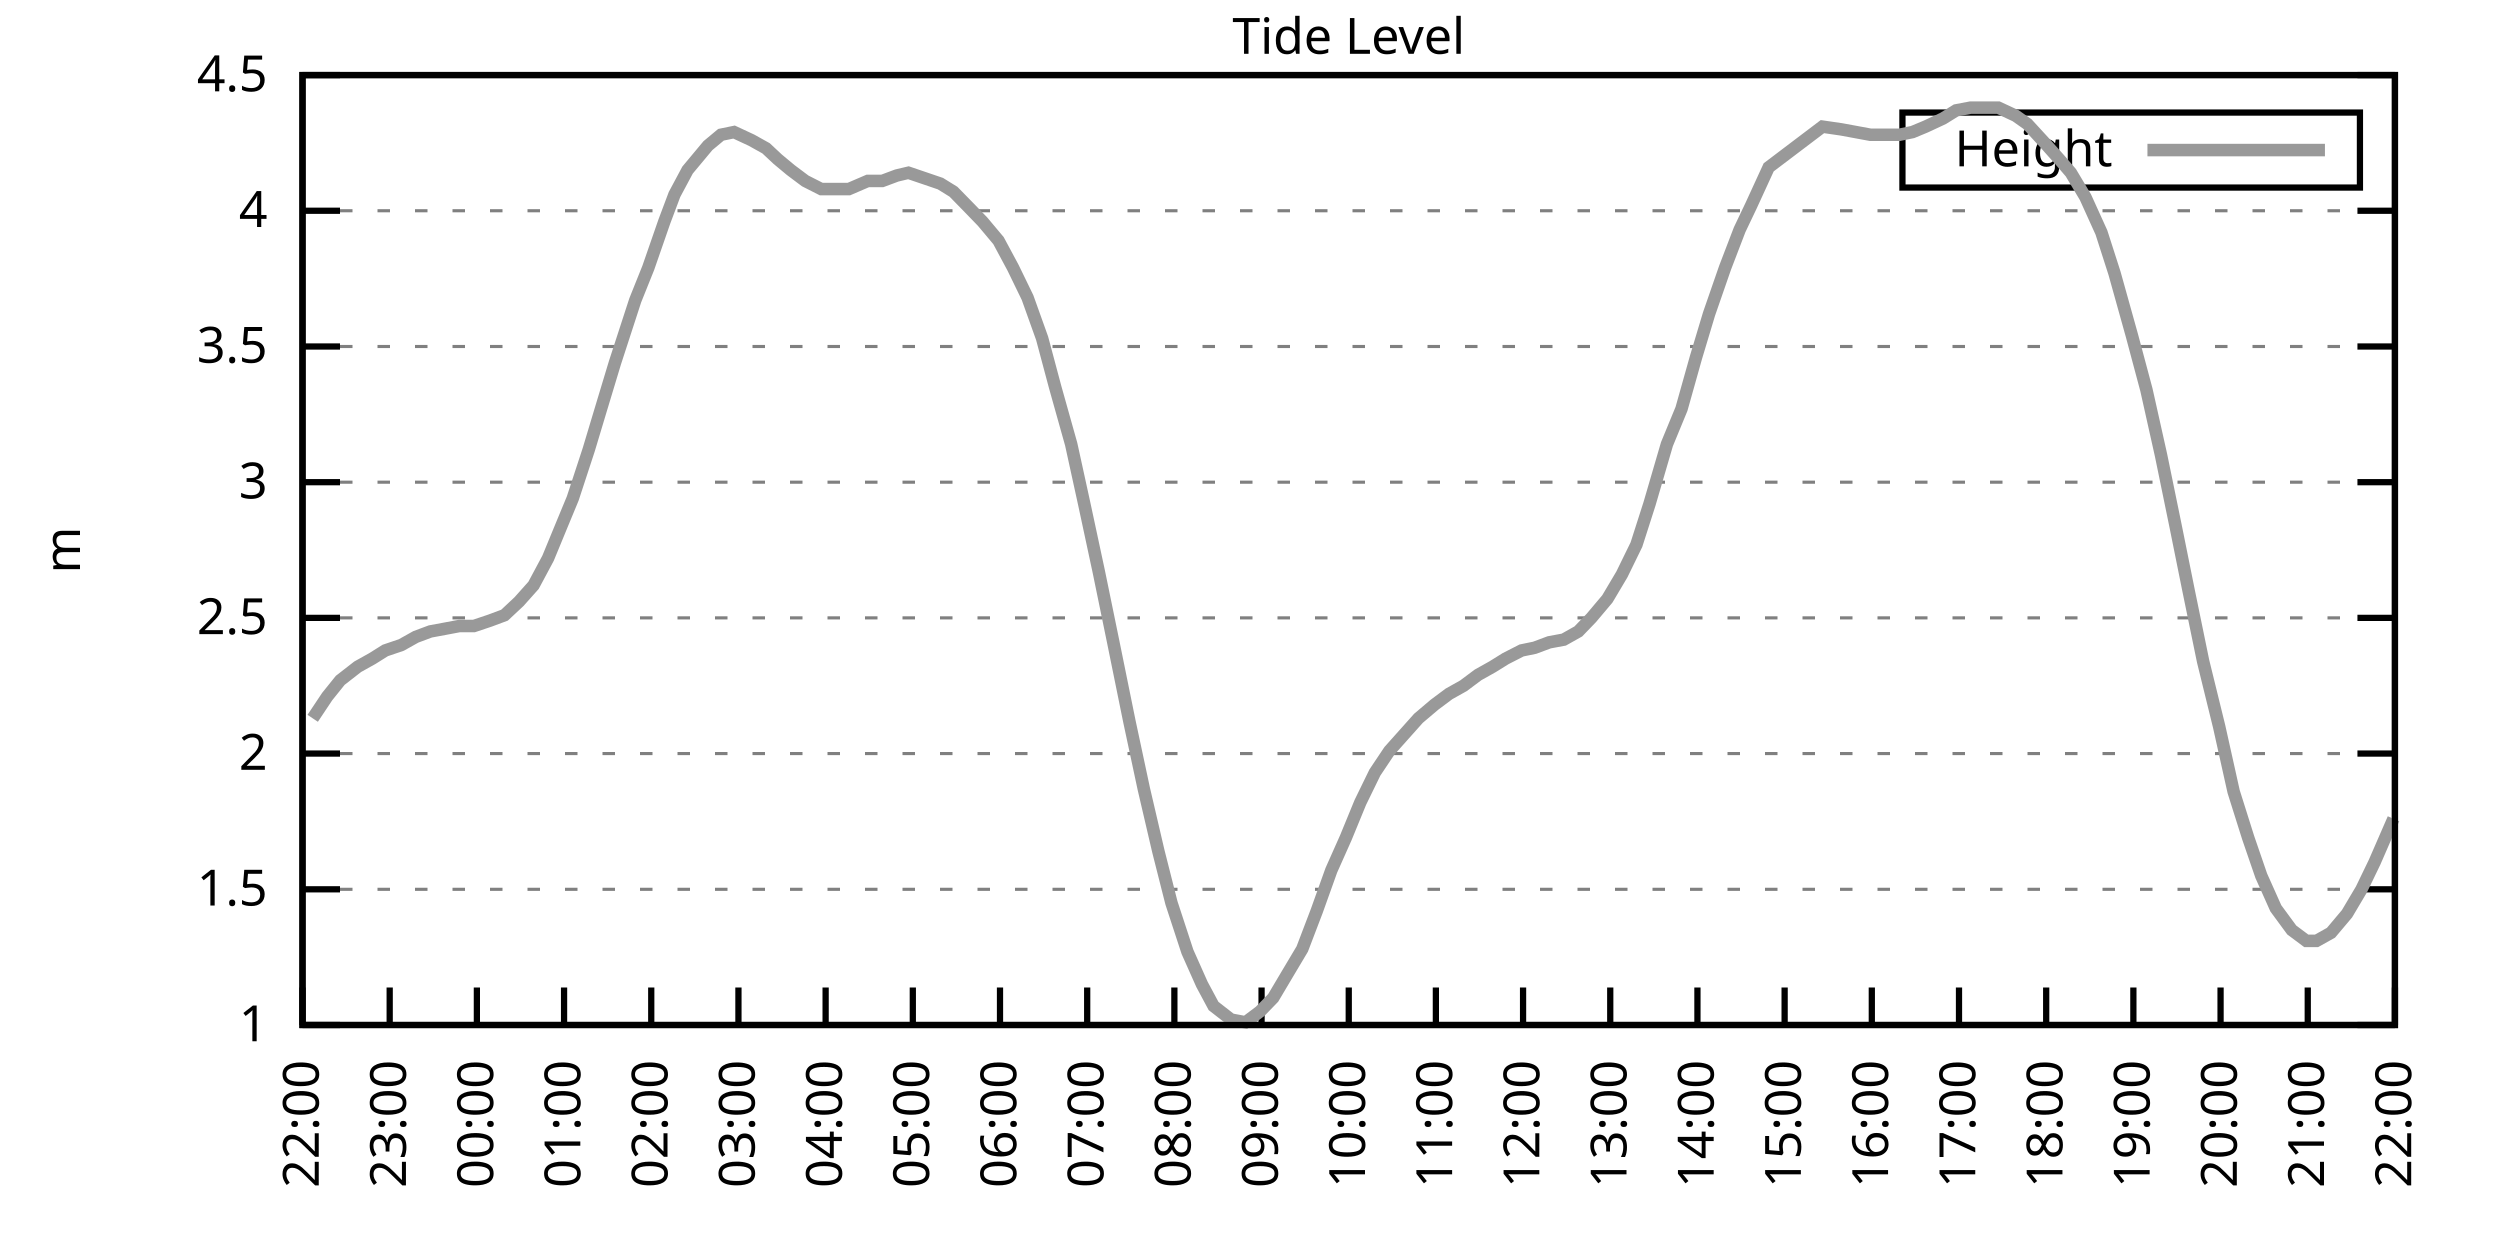
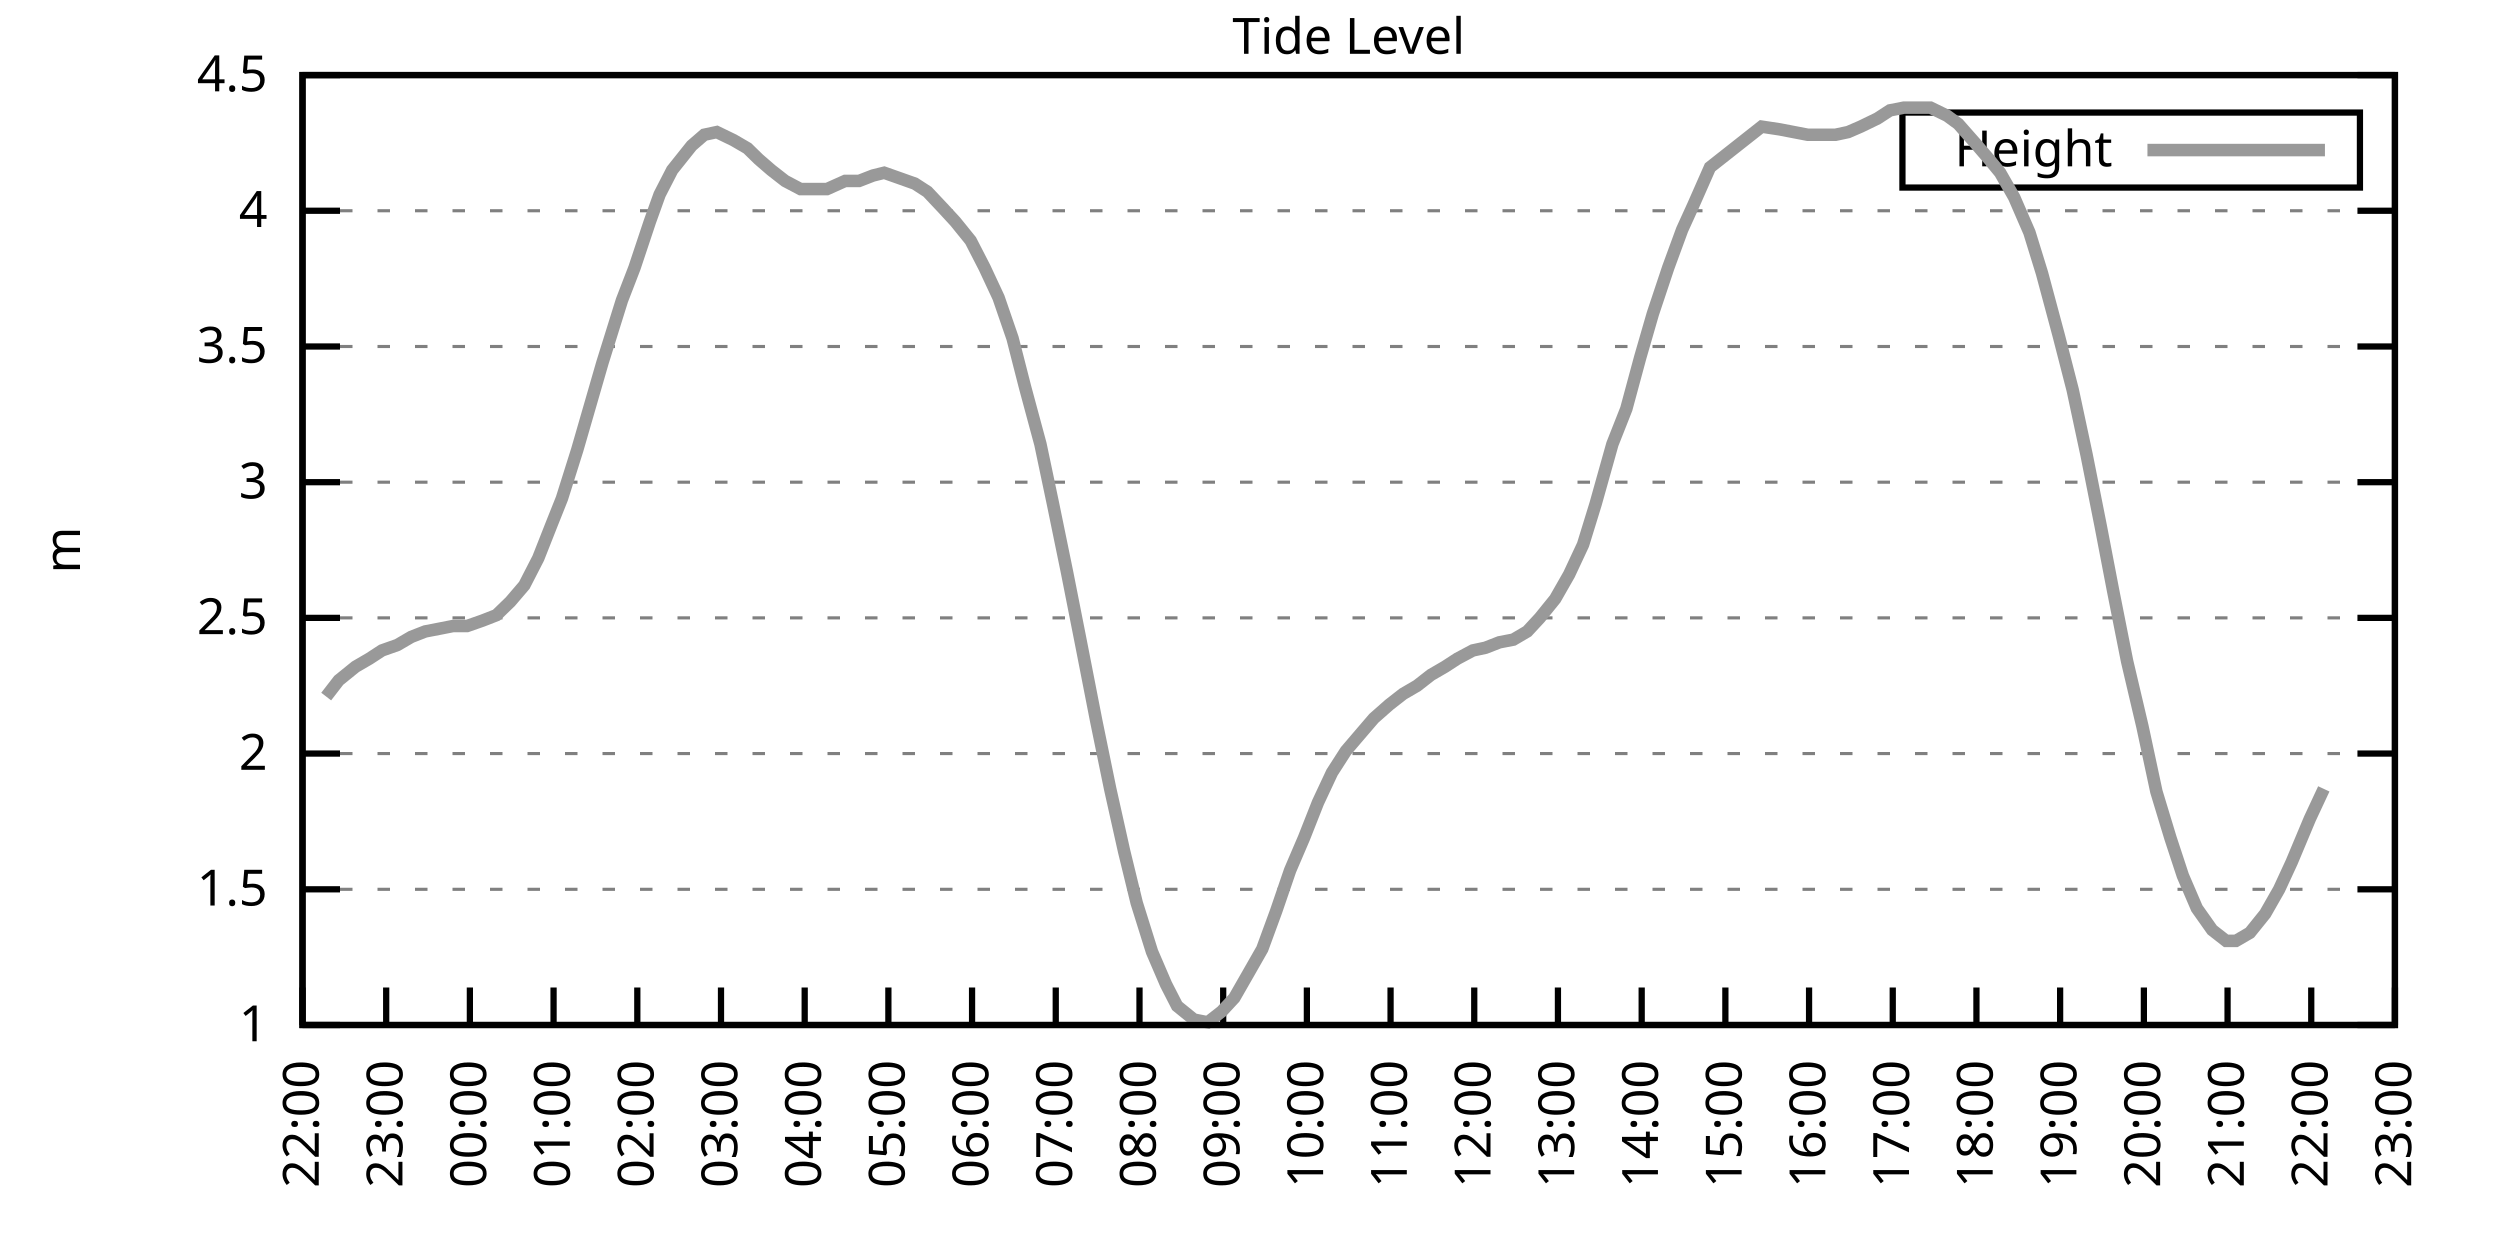
<svg xmlns="http://www.w3.org/2000/svg" xmlns:xlink="http://www.w3.org/1999/xlink" width="400" height="200" viewBox="0 0 400 200">
  <g id="gnuplot_canvas">
    <rect x="0" y="0" width="400" height="200" fill="none" />
    <defs>
      <circle id="gpDot" r="0.5" stroke-width="0.5" stroke="currentColor" />
      <path id="gpPt0" stroke-width="0.333" stroke="currentColor" d="M-1,0 h2 M0,-1 v2" />
      <path id="gpPt1" stroke-width="0.333" stroke="currentColor" d="M-1,-1 L1,1 M1,-1 L-1,1" />
      <path id="gpPt2" stroke-width="0.333" stroke="currentColor" d="M-1,0 L1,0 M0,-1 L0,1 M-1,-1 L1,1 M-1,1 L1,-1" />
      <rect id="gpPt3" stroke-width="0.333" stroke="currentColor" x="-1" y="-1" width="2" height="2" />
      <rect id="gpPt4" stroke-width="0.333" stroke="currentColor" fill="currentColor" x="-1" y="-1" width="2" height="2" />
      <circle id="gpPt5" stroke-width="0.333" stroke="currentColor" cx="0" cy="0" r="1" />
      <use xlink:href="#gpPt5" id="gpPt6" fill="currentColor" stroke="none" />
      <path id="gpPt7" stroke-width="0.333" stroke="currentColor" d="M0,-1.33 L-1.33,0.67 L1.33,0.67 z" />
      <use xlink:href="#gpPt7" id="gpPt8" fill="currentColor" stroke="none" />
      <use xlink:href="#gpPt7" id="gpPt9" stroke="currentColor" transform="rotate(180)" />
      <use xlink:href="#gpPt9" id="gpPt10" fill="currentColor" stroke="none" />
      <use xlink:href="#gpPt3" id="gpPt11" stroke="currentColor" transform="rotate(45)" />
      <use xlink:href="#gpPt11" id="gpPt12" fill="currentColor" stroke="none" />
      <path id="gpPt13" stroke-width="0.333" stroke="currentColor" d="M0,1.330 L1.265,0.411 L0.782,-1.067 L-0.782,-1.076 L-1.265,0.411 z" />
      <use xlink:href="#gpPt13" id="gpPt14" fill="currentColor" stroke="none" />
      <filter id="textbox" filterUnits="objectBoundingBox" x="0" y="0" height="1" width="1">
        <feFlood flood-color="white" flood-opacity="1" result="bgnd" />
        <feComposite in="SourceGraphic" in2="bgnd" operator="atop" />
      </filter>
      <filter id="greybox" filterUnits="objectBoundingBox" x="0" y="0" height="1" width="1">
        <feFlood flood-color="lightgrey" flood-opacity="1" result="grey" />
        <feComposite in="SourceGraphic" in2="grey" operator="atop" />
      </filter>
    </defs>
    <g fill="none" color="white" stroke="currentColor" stroke-width="1.00" stroke-linecap="butt" stroke-linejoin="miter">
</g>
    <g fill="none" color="black" stroke="currentColor" stroke-width="1.00" stroke-linecap="butt" stroke-linejoin="miter">
      <g stroke="none" shape-rendering="crispEdges">
        <polygon fill="rgb(255, 255, 255)" points="48.40,164.00 383.18,164.00 383.18,12.02 48.40,12.02 " />
      </g>
    </g>
    <g fill="none" color="black" stroke="currentColor" stroke-width="1.00" stroke-linecap="butt" stroke-linejoin="miter">
</g>
    <g fill="none" color="black" stroke="black" stroke-width="0.50" stroke-linecap="butt" stroke-linejoin="miter">
</g>
    <g fill="none" color="gray" stroke="currentColor" stroke-width="0.50" stroke-linecap="butt" stroke-linejoin="miter">
      <path stroke="gray" stroke-dasharray="2,4" class="gridline" d="M48.40,164.00 L383.19,164.00  " />
    </g>
    <g fill="none" color="gray" stroke="gray" stroke-width="1.00" stroke-linecap="butt" stroke-linejoin="miter">
</g>
    <g fill="none" color="black" stroke="currentColor" stroke-width="1.00" stroke-linecap="butt" stroke-linejoin="miter">
      <path stroke="black" d="M48.40,164.00 L54.40,164.00 M383.19,164.00 L377.19,164.00  " />
      <g transform="translate(42.80,166.60)" stroke="none" fill="black" font-family="Sans" font-size="8.00" text-anchor="end">
        <text>
          <tspan font-family="Sans"> 1</tspan>
        </text>
      </g>
    </g>
    <g fill="none" color="black" stroke="currentColor" stroke-width="1.00" stroke-linecap="butt" stroke-linejoin="miter">
</g>
    <g fill="none" color="black" stroke="black" stroke-width="0.50" stroke-linecap="butt" stroke-linejoin="miter">
</g>
    <g fill="none" color="gray" stroke="currentColor" stroke-width="0.50" stroke-linecap="butt" stroke-linejoin="miter">
      <path stroke="gray" stroke-dasharray="2,4" class="gridline" d="M48.40,142.29 L383.19,142.29  " />
    </g>
    <g fill="none" color="gray" stroke="gray" stroke-width="1.00" stroke-linecap="butt" stroke-linejoin="miter">
</g>
    <g fill="none" color="black" stroke="currentColor" stroke-width="1.00" stroke-linecap="butt" stroke-linejoin="miter">
      <path stroke="black" d="M48.40,142.29 L54.40,142.29 M383.19,142.29 L377.19,142.29  " />
      <g transform="translate(42.80,144.89)" stroke="none" fill="black" font-family="Sans" font-size="8.00" text-anchor="end">
        <text>
          <tspan font-family="Sans"> 1.5</tspan>
        </text>
      </g>
    </g>
    <g fill="none" color="black" stroke="currentColor" stroke-width="1.00" stroke-linecap="butt" stroke-linejoin="miter">
</g>
    <g fill="none" color="black" stroke="black" stroke-width="0.50" stroke-linecap="butt" stroke-linejoin="miter">
</g>
    <g fill="none" color="gray" stroke="currentColor" stroke-width="0.50" stroke-linecap="butt" stroke-linejoin="miter">
      <path stroke="gray" stroke-dasharray="2,4" class="gridline" d="M48.40,120.57 L383.19,120.57  " />
    </g>
    <g fill="none" color="gray" stroke="gray" stroke-width="1.00" stroke-linecap="butt" stroke-linejoin="miter">
</g>
    <g fill="none" color="black" stroke="currentColor" stroke-width="1.00" stroke-linecap="butt" stroke-linejoin="miter">
      <path stroke="black" d="M48.40,120.57 L54.40,120.57 M383.19,120.57 L377.19,120.57  " />
      <g transform="translate(42.80,123.17)" stroke="none" fill="black" font-family="Sans" font-size="8.00" text-anchor="end">
        <text>
          <tspan font-family="Sans"> 2</tspan>
        </text>
      </g>
    </g>
    <g fill="none" color="black" stroke="currentColor" stroke-width="1.00" stroke-linecap="butt" stroke-linejoin="miter">
</g>
    <g fill="none" color="black" stroke="black" stroke-width="0.50" stroke-linecap="butt" stroke-linejoin="miter">
</g>
    <g fill="none" color="gray" stroke="currentColor" stroke-width="0.50" stroke-linecap="butt" stroke-linejoin="miter">
      <path stroke="gray" stroke-dasharray="2,4" class="gridline" d="M48.40,98.86 L383.19,98.86  " />
    </g>
    <g fill="none" color="gray" stroke="gray" stroke-width="1.00" stroke-linecap="butt" stroke-linejoin="miter">
</g>
    <g fill="none" color="black" stroke="currentColor" stroke-width="1.00" stroke-linecap="butt" stroke-linejoin="miter">
      <path stroke="black" d="M48.40,98.86 L54.40,98.86 M383.19,98.86 L377.19,98.86  " />
      <g transform="translate(42.80,101.46)" stroke="none" fill="black" font-family="Sans" font-size="8.00" text-anchor="end">
        <text>
          <tspan font-family="Sans"> 2.5</tspan>
        </text>
      </g>
    </g>
    <g fill="none" color="black" stroke="currentColor" stroke-width="1.00" stroke-linecap="butt" stroke-linejoin="miter">
</g>
    <g fill="none" color="black" stroke="black" stroke-width="0.50" stroke-linecap="butt" stroke-linejoin="miter">
</g>
    <g fill="none" color="gray" stroke="currentColor" stroke-width="0.50" stroke-linecap="butt" stroke-linejoin="miter">
      <path stroke="gray" stroke-dasharray="2,4" class="gridline" d="M48.40,77.15 L383.19,77.15  " />
    </g>
    <g fill="none" color="gray" stroke="gray" stroke-width="1.00" stroke-linecap="butt" stroke-linejoin="miter">
</g>
    <g fill="none" color="black" stroke="currentColor" stroke-width="1.00" stroke-linecap="butt" stroke-linejoin="miter">
      <path stroke="black" d="M48.40,77.15 L54.40,77.15 M383.19,77.15 L377.19,77.15  " />
      <g transform="translate(42.80,79.75)" stroke="none" fill="black" font-family="Sans" font-size="8.00" text-anchor="end">
        <text>
          <tspan font-family="Sans"> 3</tspan>
        </text>
      </g>
    </g>
    <g fill="none" color="black" stroke="currentColor" stroke-width="1.00" stroke-linecap="butt" stroke-linejoin="miter">
</g>
    <g fill="none" color="black" stroke="black" stroke-width="0.50" stroke-linecap="butt" stroke-linejoin="miter">
</g>
    <g fill="none" color="gray" stroke="currentColor" stroke-width="0.50" stroke-linecap="butt" stroke-linejoin="miter">
      <path stroke="gray" stroke-dasharray="2,4" class="gridline" d="M48.40,55.44 L383.19,55.44  " />
    </g>
    <g fill="none" color="gray" stroke="gray" stroke-width="1.00" stroke-linecap="butt" stroke-linejoin="miter">
</g>
    <g fill="none" color="black" stroke="currentColor" stroke-width="1.00" stroke-linecap="butt" stroke-linejoin="miter">
      <path stroke="black" d="M48.40,55.44 L54.40,55.44 M383.19,55.44 L377.19,55.44  " />
      <g transform="translate(42.80,58.04)" stroke="none" fill="black" font-family="Sans" font-size="8.00" text-anchor="end">
        <text>
          <tspan font-family="Sans"> 3.5</tspan>
        </text>
      </g>
    </g>
    <g fill="none" color="black" stroke="currentColor" stroke-width="1.00" stroke-linecap="butt" stroke-linejoin="miter">
</g>
    <g fill="none" color="black" stroke="black" stroke-width="0.50" stroke-linecap="butt" stroke-linejoin="miter">
</g>
    <g fill="none" color="gray" stroke="currentColor" stroke-width="0.50" stroke-linecap="butt" stroke-linejoin="miter">
      <path stroke="gray" stroke-dasharray="2,4" class="gridline" d="M48.40,33.72 L383.19,33.72  " />
    </g>
    <g fill="none" color="gray" stroke="gray" stroke-width="1.00" stroke-linecap="butt" stroke-linejoin="miter">
</g>
    <g fill="none" color="black" stroke="currentColor" stroke-width="1.00" stroke-linecap="butt" stroke-linejoin="miter">
      <path stroke="black" d="M48.40,33.72 L54.40,33.72 M383.19,33.72 L377.19,33.72  " />
      <g transform="translate(42.80,36.32)" stroke="none" fill="black" font-family="Sans" font-size="8.00" text-anchor="end">
        <text>
          <tspan font-family="Sans"> 4</tspan>
        </text>
      </g>
    </g>
    <g fill="none" color="black" stroke="currentColor" stroke-width="1.00" stroke-linecap="butt" stroke-linejoin="miter">
</g>
    <g fill="none" color="black" stroke="black" stroke-width="0.50" stroke-linecap="butt" stroke-linejoin="miter">
</g>
    <g fill="none" color="gray" stroke="currentColor" stroke-width="0.50" stroke-linecap="butt" stroke-linejoin="miter">
      <path stroke="gray" stroke-dasharray="2,4" class="gridline" d="M48.40,12.01 L383.19,12.01  " />
    </g>
    <g fill="none" color="gray" stroke="gray" stroke-width="1.00" stroke-linecap="butt" stroke-linejoin="miter">
</g>
    <g fill="none" color="black" stroke="currentColor" stroke-width="1.00" stroke-linecap="butt" stroke-linejoin="miter">
      <path stroke="black" d="M48.40,12.01 L54.40,12.01 M383.19,12.01 L377.19,12.01  " />
      <g transform="translate(42.80,14.61)" stroke="none" fill="black" font-family="Sans" font-size="8.00" text-anchor="end">
        <text>
          <tspan font-family="Sans"> 4.5</tspan>
        </text>
      </g>
    </g>
    <g fill="none" color="black" stroke="currentColor" stroke-width="1.00" stroke-linecap="butt" stroke-linejoin="miter">
      <path stroke="black" d="M48.40,164.00 L48.40,158.00  " />
      <g transform="translate(51.00,169.60) rotate(270.00)" stroke="none" fill="black" font-family="Sans" font-size="8.00" text-anchor="end">
        <text>
          <tspan font-family="Sans">22:00</tspan>
        </text>
      </g>
    </g>
    <g fill="none" color="black" stroke="currentColor" stroke-width="1.00" stroke-linecap="butt" stroke-linejoin="miter">
-       <path stroke="black" d="M62.35,164.00 L62.35,158.00  " />
-       <g transform="translate(64.95,169.60) rotate(270.00)" stroke="none" fill="black" font-family="Sans" font-size="8.00" text-anchor="end">
+       <path stroke="black" d="M61.79,164.00 L61.79,158.00  " />
+       <g transform="translate(64.39,169.60) rotate(270.00)" stroke="none" fill="black" font-family="Sans" font-size="8.00" text-anchor="end">
        <text>
          <tspan font-family="Sans">23:00</tspan>
        </text>
      </g>
    </g>
    <g fill="none" color="black" stroke="currentColor" stroke-width="1.00" stroke-linecap="butt" stroke-linejoin="miter">
-       <path stroke="black" d="M76.30,164.00 L76.30,158.00  " />
-       <g transform="translate(78.90,169.60) rotate(270.00)" stroke="none" fill="black" font-family="Sans" font-size="8.00" text-anchor="end">
+       <path stroke="black" d="M75.18,164.00 L75.18,158.00  " />
+       <g transform="translate(77.78,169.60) rotate(270.00)" stroke="none" fill="black" font-family="Sans" font-size="8.00" text-anchor="end">
        <text>
          <tspan font-family="Sans">00:00</tspan>
        </text>
      </g>
    </g>
    <g fill="none" color="black" stroke="currentColor" stroke-width="1.00" stroke-linecap="butt" stroke-linejoin="miter">
-       <path stroke="black" d="M90.25,164.00 L90.25,158.00  " />
-       <g transform="translate(92.85,169.60) rotate(270.00)" stroke="none" fill="black" font-family="Sans" font-size="8.00" text-anchor="end">
+       <path stroke="black" d="M88.57,164.00 L88.57,158.00  " />
+       <g transform="translate(91.17,169.60) rotate(270.00)" stroke="none" fill="black" font-family="Sans" font-size="8.00" text-anchor="end">
        <text>
          <tspan font-family="Sans">01:00</tspan>
        </text>
      </g>
    </g>
    <g fill="none" color="black" stroke="currentColor" stroke-width="1.00" stroke-linecap="butt" stroke-linejoin="miter">
-       <path stroke="black" d="M104.20,164.00 L104.20,158.00  " />
-       <g transform="translate(106.80,169.60) rotate(270.00)" stroke="none" fill="black" font-family="Sans" font-size="8.00" text-anchor="end">
+       <path stroke="black" d="M101.97,164.00 L101.97,158.00  " />
+       <g transform="translate(104.57,169.60) rotate(270.00)" stroke="none" fill="black" font-family="Sans" font-size="8.00" text-anchor="end">
        <text>
          <tspan font-family="Sans">02:00</tspan>
        </text>
      </g>
    </g>
    <g fill="none" color="black" stroke="currentColor" stroke-width="1.00" stroke-linecap="butt" stroke-linejoin="miter">
-       <path stroke="black" d="M118.15,164.00 L118.15,158.00  " />
-       <g transform="translate(120.75,169.60) rotate(270.00)" stroke="none" fill="black" font-family="Sans" font-size="8.00" text-anchor="end">
+       <path stroke="black" d="M115.36,164.00 L115.36,158.00  " />
+       <g transform="translate(117.96,169.60) rotate(270.00)" stroke="none" fill="black" font-family="Sans" font-size="8.00" text-anchor="end">
        <text>
          <tspan font-family="Sans">03:00</tspan>
        </text>
      </g>
    </g>
    <g fill="none" color="black" stroke="currentColor" stroke-width="1.00" stroke-linecap="butt" stroke-linejoin="miter">
-       <path stroke="black" d="M132.10,164.00 L132.10,158.00  " />
-       <g transform="translate(134.70,169.60) rotate(270.00)" stroke="none" fill="black" font-family="Sans" font-size="8.00" text-anchor="end">
+       <path stroke="black" d="M128.75,164.00 L128.75,158.00  " />
+       <g transform="translate(131.35,169.60) rotate(270.00)" stroke="none" fill="black" font-family="Sans" font-size="8.00" text-anchor="end">
        <text>
          <tspan font-family="Sans">04:00</tspan>
        </text>
      </g>
    </g>
    <g fill="none" color="black" stroke="currentColor" stroke-width="1.00" stroke-linecap="butt" stroke-linejoin="miter">
-       <path stroke="black" d="M146.05,164.00 L146.05,158.00  " />
-       <g transform="translate(148.65,169.60) rotate(270.00)" stroke="none" fill="black" font-family="Sans" font-size="8.00" text-anchor="end">
+       <path stroke="black" d="M142.14,164.00 L142.14,158.00  " />
+       <g transform="translate(144.74,169.60) rotate(270.00)" stroke="none" fill="black" font-family="Sans" font-size="8.00" text-anchor="end">
        <text>
          <tspan font-family="Sans">05:00</tspan>
        </text>
      </g>
    </g>
    <g fill="none" color="black" stroke="currentColor" stroke-width="1.00" stroke-linecap="butt" stroke-linejoin="miter">
-       <path stroke="black" d="M160.00,164.00 L160.00,158.00  " />
-       <g transform="translate(162.60,169.60) rotate(270.00)" stroke="none" fill="black" font-family="Sans" font-size="8.00" text-anchor="end">
+       <path stroke="black" d="M155.53,164.00 L155.53,158.00  " />
+       <g transform="translate(158.13,169.60) rotate(270.00)" stroke="none" fill="black" font-family="Sans" font-size="8.00" text-anchor="end">
        <text>
          <tspan font-family="Sans">06:00</tspan>
        </text>
      </g>
    </g>
    <g fill="none" color="black" stroke="currentColor" stroke-width="1.00" stroke-linecap="butt" stroke-linejoin="miter">
-       <path stroke="black" d="M173.95,164.00 L173.95,158.00  " />
-       <g transform="translate(176.55,169.60) rotate(270.00)" stroke="none" fill="black" font-family="Sans" font-size="8.00" text-anchor="end">
+       <path stroke="black" d="M168.92,164.00 L168.92,158.00  " />
+       <g transform="translate(171.52,169.60) rotate(270.00)" stroke="none" fill="black" font-family="Sans" font-size="8.00" text-anchor="end">
        <text>
          <tspan font-family="Sans">07:00</tspan>
        </text>
      </g>
    </g>
    <g fill="none" color="black" stroke="currentColor" stroke-width="1.00" stroke-linecap="butt" stroke-linejoin="miter">
-       <path stroke="black" d="M187.90,164.00 L187.90,158.00  " />
-       <g transform="translate(190.50,169.60) rotate(270.00)" stroke="none" fill="black" font-family="Sans" font-size="8.00" text-anchor="end">
+       <path stroke="black" d="M182.32,164.00 L182.32,158.00  " />
+       <g transform="translate(184.92,169.60) rotate(270.00)" stroke="none" fill="black" font-family="Sans" font-size="8.00" text-anchor="end">
        <text>
          <tspan font-family="Sans">08:00</tspan>
        </text>
      </g>
    </g>
    <g fill="none" color="black" stroke="currentColor" stroke-width="1.00" stroke-linecap="butt" stroke-linejoin="miter">
-       <path stroke="black" d="M201.85,164.00 L201.85,158.00  " />
-       <g transform="translate(204.45,169.60) rotate(270.00)" stroke="none" fill="black" font-family="Sans" font-size="8.00" text-anchor="end">
+       <path stroke="black" d="M195.71,164.00 L195.71,158.00  " />
+       <g transform="translate(198.31,169.60) rotate(270.00)" stroke="none" fill="black" font-family="Sans" font-size="8.00" text-anchor="end">
        <text>
          <tspan font-family="Sans">09:00</tspan>
        </text>
      </g>
    </g>
    <g fill="none" color="black" stroke="currentColor" stroke-width="1.00" stroke-linecap="butt" stroke-linejoin="miter">
-       <path stroke="black" d="M215.80,164.00 L215.80,158.00  " />
-       <g transform="translate(218.40,169.60) rotate(270.00)" stroke="none" fill="black" font-family="Sans" font-size="8.00" text-anchor="end">
+       <path stroke="black" d="M209.10,164.00 L209.10,158.00  " />
+       <g transform="translate(211.70,169.60) rotate(270.00)" stroke="none" fill="black" font-family="Sans" font-size="8.00" text-anchor="end">
        <text>
          <tspan font-family="Sans">10:00</tspan>
        </text>
      </g>
    </g>
    <g fill="none" color="black" stroke="currentColor" stroke-width="1.00" stroke-linecap="butt" stroke-linejoin="miter">
-       <path stroke="black" d="M229.74,164.00 L229.74,158.00  " />
-       <g transform="translate(232.34,169.60) rotate(270.00)" stroke="none" fill="black" font-family="Sans" font-size="8.00" text-anchor="end">
+       <path stroke="black" d="M222.49,164.00 L222.49,158.00  " />
+       <g transform="translate(225.09,169.60) rotate(270.00)" stroke="none" fill="black" font-family="Sans" font-size="8.00" text-anchor="end">
        <text>
          <tspan font-family="Sans">11:00</tspan>
        </text>
      </g>
    </g>
    <g fill="none" color="black" stroke="currentColor" stroke-width="1.00" stroke-linecap="butt" stroke-linejoin="miter">
-       <path stroke="black" d="M243.69,164.00 L243.69,158.00  " />
-       <g transform="translate(246.29,169.60) rotate(270.00)" stroke="none" fill="black" font-family="Sans" font-size="8.00" text-anchor="end">
+       <path stroke="black" d="M235.88,164.00 L235.88,158.00  " />
+       <g transform="translate(238.48,169.60) rotate(270.00)" stroke="none" fill="black" font-family="Sans" font-size="8.00" text-anchor="end">
        <text>
          <tspan font-family="Sans">12:00</tspan>
        </text>
      </g>
    </g>
    <g fill="none" color="black" stroke="currentColor" stroke-width="1.00" stroke-linecap="butt" stroke-linejoin="miter">
-       <path stroke="black" d="M257.64,164.00 L257.64,158.00  " />
-       <g transform="translate(260.24,169.60) rotate(270.00)" stroke="none" fill="black" font-family="Sans" font-size="8.00" text-anchor="end">
+       <path stroke="black" d="M249.27,164.00 L249.27,158.00  " />
+       <g transform="translate(251.87,169.60) rotate(270.00)" stroke="none" fill="black" font-family="Sans" font-size="8.00" text-anchor="end">
        <text>
          <tspan font-family="Sans">13:00</tspan>
        </text>
      </g>
    </g>
    <g fill="none" color="black" stroke="currentColor" stroke-width="1.00" stroke-linecap="butt" stroke-linejoin="miter">
-       <path stroke="black" d="M271.59,164.00 L271.59,158.00  " />
-       <g transform="translate(274.19,169.60) rotate(270.00)" stroke="none" fill="black" font-family="Sans" font-size="8.00" text-anchor="end">
+       <path stroke="black" d="M262.67,164.00 L262.67,158.00  " />
+       <g transform="translate(265.27,169.60) rotate(270.00)" stroke="none" fill="black" font-family="Sans" font-size="8.00" text-anchor="end">
        <text>
          <tspan font-family="Sans">14:00</tspan>
        </text>
      </g>
    </g>
    <g fill="none" color="black" stroke="currentColor" stroke-width="1.00" stroke-linecap="butt" stroke-linejoin="miter">
-       <path stroke="black" d="M285.54,164.00 L285.54,158.00  " />
-       <g transform="translate(288.14,169.60) rotate(270.00)" stroke="none" fill="black" font-family="Sans" font-size="8.00" text-anchor="end">
+       <path stroke="black" d="M276.06,164.00 L276.06,158.00  " />
+       <g transform="translate(278.66,169.60) rotate(270.00)" stroke="none" fill="black" font-family="Sans" font-size="8.00" text-anchor="end">
        <text>
          <tspan font-family="Sans">15:00</tspan>
        </text>
      </g>
    </g>
    <g fill="none" color="black" stroke="currentColor" stroke-width="1.00" stroke-linecap="butt" stroke-linejoin="miter">
-       <path stroke="black" d="M299.49,164.00 L299.49,158.00  " />
-       <g transform="translate(302.09,169.60) rotate(270.00)" stroke="none" fill="black" font-family="Sans" font-size="8.00" text-anchor="end">
+       <path stroke="black" d="M289.45,164.00 L289.45,158.00  " />
+       <g transform="translate(292.05,169.60) rotate(270.00)" stroke="none" fill="black" font-family="Sans" font-size="8.00" text-anchor="end">
        <text>
          <tspan font-family="Sans">16:00</tspan>
        </text>
      </g>
    </g>
    <g fill="none" color="black" stroke="currentColor" stroke-width="1.00" stroke-linecap="butt" stroke-linejoin="miter">
-       <path stroke="black" d="M313.44,164.00 L313.44,158.00  " />
-       <g transform="translate(316.04,169.60) rotate(270.00)" stroke="none" fill="black" font-family="Sans" font-size="8.00" text-anchor="end">
+       <path stroke="black" d="M302.84,164.00 L302.84,158.00  " />
+       <g transform="translate(305.44,169.60) rotate(270.00)" stroke="none" fill="black" font-family="Sans" font-size="8.00" text-anchor="end">
        <text>
          <tspan font-family="Sans">17:00</tspan>
        </text>
      </g>
    </g>
    <g fill="none" color="black" stroke="currentColor" stroke-width="1.00" stroke-linecap="butt" stroke-linejoin="miter">
-       <path stroke="black" d="M327.39,164.00 L327.39,158.00  " />
-       <g transform="translate(329.99,169.60) rotate(270.00)" stroke="none" fill="black" font-family="Sans" font-size="8.00" text-anchor="end">
+       <path stroke="black" d="M316.23,164.00 L316.23,158.00  " />
+       <g transform="translate(318.83,169.60) rotate(270.00)" stroke="none" fill="black" font-family="Sans" font-size="8.00" text-anchor="end">
        <text>
          <tspan font-family="Sans">18:00</tspan>
        </text>
      </g>
    </g>
    <g fill="none" color="black" stroke="currentColor" stroke-width="1.00" stroke-linecap="butt" stroke-linejoin="miter">
-       <path stroke="black" d="M341.34,164.00 L341.34,158.00  " />
-       <g transform="translate(343.94,169.60) rotate(270.00)" stroke="none" fill="black" font-family="Sans" font-size="8.00" text-anchor="end">
+       <path stroke="black" d="M329.62,164.00 L329.62,158.00  " />
+       <g transform="translate(332.22,169.60) rotate(270.00)" stroke="none" fill="black" font-family="Sans" font-size="8.00" text-anchor="end">
        <text>
          <tspan font-family="Sans">19:00</tspan>
        </text>
      </g>
    </g>
    <g fill="none" color="black" stroke="currentColor" stroke-width="1.00" stroke-linecap="butt" stroke-linejoin="miter">
-       <path stroke="black" d="M355.29,164.00 L355.29,158.00  " />
-       <g transform="translate(357.89,169.60) rotate(270.00)" stroke="none" fill="black" font-family="Sans" font-size="8.00" text-anchor="end">
+       <path stroke="black" d="M343.02,164.00 L343.02,158.00  " />
+       <g transform="translate(345.62,169.60) rotate(270.00)" stroke="none" fill="black" font-family="Sans" font-size="8.00" text-anchor="end">
        <text>
          <tspan font-family="Sans">20:00</tspan>
        </text>
      </g>
    </g>
    <g fill="none" color="black" stroke="currentColor" stroke-width="1.00" stroke-linecap="butt" stroke-linejoin="miter">
-       <path stroke="black" d="M369.24,164.00 L369.24,158.00  " />
-       <g transform="translate(371.84,169.60) rotate(270.00)" stroke="none" fill="black" font-family="Sans" font-size="8.00" text-anchor="end">
+       <path stroke="black" d="M356.41,164.00 L356.41,158.00  " />
+       <g transform="translate(359.01,169.60) rotate(270.00)" stroke="none" fill="black" font-family="Sans" font-size="8.00" text-anchor="end">
        <text>
          <tspan font-family="Sans">21:00</tspan>
+         </text>
+       </g>
+     </g>
+     <g fill="none" color="black" stroke="currentColor" stroke-width="1.00" stroke-linecap="butt" stroke-linejoin="miter">
+       <path stroke="black" d="M369.80,164.00 L369.80,158.00  " />
+       <g transform="translate(372.40,169.60) rotate(270.00)" stroke="none" fill="black" font-family="Sans" font-size="8.00" text-anchor="end">
+         <text>
+           <tspan font-family="Sans">22:00</tspan>
        </text>
      </g>
    </g>
    <g fill="none" color="black" stroke="currentColor" stroke-width="1.00" stroke-linecap="butt" stroke-linejoin="miter">
      <path stroke="black" d="M383.19,164.00 L383.19,158.00  " />
      <g transform="translate(385.79,169.60) rotate(270.00)" stroke="none" fill="black" font-family="Sans" font-size="8.00" text-anchor="end">
        <text>
-           <tspan font-family="Sans">22:00</tspan>
+           <tspan font-family="Sans">23:00</tspan>
        </text>
      </g>
    </g>
    <g fill="none" color="black" stroke="currentColor" stroke-width="1.00" stroke-linecap="butt" stroke-linejoin="miter">
</g>
    <g fill="none" color="black" stroke="currentColor" stroke-width="1.00" stroke-linecap="butt" stroke-linejoin="miter">
      <path stroke="black" d="M48.40,12.01 L48.40,164.00 L383.19,164.00 L383.19,12.01 L48.40,12.01 Z  " />
    </g>
    <g fill="none" color="black" stroke="currentColor" stroke-width="1.00" stroke-linecap="butt" stroke-linejoin="miter">
</g>
    <g fill="none" color="black" stroke="currentColor" stroke-width="1.00" stroke-linecap="butt" stroke-linejoin="miter">
      <path stroke="black" d="M304.39,30.01 L304.39,18.01 L377.59,18.01 L377.59,30.01 L304.39,30.01 Z  " />
    </g>
    <g id="Tide_level_plot_1">
      <g fill="none" color="white" stroke="black" stroke-width="2.00" stroke-linecap="butt" stroke-linejoin="miter">
</g>
      <g fill="none" color="black" stroke="currentColor" stroke-width="2.00" stroke-linecap="butt" stroke-linejoin="miter">
        <g transform="translate(337.99,26.61)" stroke="none" fill="black" font-family="Sans" font-size="8.00" text-anchor="end">
          <text>
            <tspan font-family="Sans">Height</tspan>
          </text>
        </g>
      </g>
      <g fill="none" color="black" stroke="currentColor" stroke-width="2.00" stroke-linecap="butt" stroke-linejoin="miter">
-         <path stroke="rgb(153, 153, 153)" d="M343.59,24.01 L371.99,24.01 M50.03,114.93 L52.35,111.45 L54.44,108.85 L57.23,106.68 L59.56,105.38 L61.65,104.07   L64.21,103.20 L66.53,101.90 L68.86,101.03 L71.18,100.60 L73.51,100.16 L75.83,100.16 L78.39,99.30 L80.72,98.43   L83.04,96.26 L85.37,93.65 L87.69,89.31 L90.02,83.66 L91.64,79.75 L94.20,71.94 L96.29,64.99 L98.39,58.04   L101.64,48.05 L103.73,42.84 L106.29,35.46 L107.92,31.12 L110.01,27.21 L113.27,23.30 L115.36,21.56 L117.45,21.13   L120.24,22.43 L122.57,23.73 L124.43,25.47 L126.52,27.21 L128.84,28.95 L131.40,30.25 L133.72,30.25 L135.82,30.25   L138.84,28.95 L141.16,28.95 L143.49,28.08 L145.35,27.64 L147.91,28.51 L150.46,29.38 L152.56,30.68 L155.11,33.29   L157.21,35.46 L159.76,38.50 L162.09,42.84 L164.41,47.62 L166.74,54.13 L168.83,61.95 L171.39,71.07 L173.48,80.62   L175.81,91.48 L178.13,102.77 L180.69,115.36 L183.01,126.22 L185.34,136.21 L187.43,144.46 L189.99,152.28 L192.31,157.49   L194.17,160.96 L196.96,163.13 L199.29,163.57 L201.61,161.83 L203.71,159.66 L206.03,155.75 L208.36,151.84 L210.68,145.76   L213.01,139.25 L215.33,134.04 L217.65,128.39 L219.98,123.61 L222.30,120.14 L224.63,117.53 L226.95,114.93 L229.51,112.76   L231.84,111.02 L234.16,109.72 L236.49,107.98 L238.81,106.68 L240.90,105.38 L243.46,104.07 L245.55,103.64 L247.88,102.77   L250.20,102.34 L252.53,101.03 L254.62,98.86 L257.18,95.82 L259.50,91.91 L261.83,87.14 L263.92,80.62 L266.71,71.07   L269.04,65.42 L271.36,57.17 L273.45,50.22 L276.01,42.84 L278.34,36.76 L280.20,32.85 L282.99,26.77 L291.59,20.26   L294.61,20.70 L296.94,21.13 L299.26,21.56 L301.58,21.56 L303.91,21.56 L306.00,21.13 L308.09,20.26 L310.88,18.96   L312.98,17.66 L315.30,17.22 L317.63,17.22 L319.72,17.22 L322.51,18.52 L324.37,19.83 L327.16,22.87 L329.48,25.47   L331.34,27.64 L333.67,31.55 L336.23,37.20 L338.32,43.71 L341.11,53.70 L343.43,62.38 L345.76,72.81 L348.08,84.10   L350.18,94.52 L352.50,105.81 L355.06,116.23 L357.38,126.65 L359.71,134.04 L361.80,140.12 L364.13,145.33 L366.68,148.80   L369.01,150.54 L370.64,150.54 L372.96,149.24 L375.52,146.20 L377.84,142.29 L379.94,137.94 L382.96,131.00  " />
+         <path stroke="rgb(153, 153, 153)" d="M343.59,24.01 L371.99,24.01 M52.19,111.45 L54.20,108.85 L56.88,106.68 L59.11,105.38 L61.12,104.07 L63.58,103.20   L65.81,101.90 L68.04,101.03 L70.27,100.60 L72.50,100.16 L74.74,100.16 L77.19,99.30 L79.42,98.43 L81.66,96.26   L83.89,93.65 L86.12,89.31 L88.35,83.66 L89.91,79.75 L92.37,71.94 L94.38,64.99 L96.39,58.04 L99.51,48.05   L101.52,42.84 L103.98,35.46 L105.54,31.12 L107.55,27.21 L110.67,23.30 L112.68,21.56 L114.69,21.13 L117.37,22.43   L119.60,23.73 L121.38,25.47 L123.39,27.21 L125.62,28.95 L128.08,30.25 L130.31,30.25 L132.32,30.25 L135.22,28.95   L137.45,28.95 L139.69,28.08 L141.47,27.64 L143.93,28.51 L146.38,29.38 L148.39,30.68 L150.85,33.29 L152.85,35.46   L155.31,38.50 L157.54,42.84 L159.77,47.62 L162.01,54.13 L164.01,61.95 L166.47,71.07 L168.48,80.62 L170.71,91.48   L172.94,102.77 L175.40,115.36 L177.63,126.22 L179.86,136.21 L181.87,144.46 L184.32,152.28 L186.56,157.49 L188.34,160.96   L191.02,163.13 L193.25,163.57 L195.48,161.83 L197.49,159.66 L199.73,155.75 L201.96,151.84 L204.19,145.76 L206.42,139.25   L208.65,134.04 L210.88,128.39 L213.12,123.61 L215.35,120.14 L217.58,117.53 L219.81,114.93 L222.27,112.76 L224.50,111.02   L226.73,109.72 L228.96,107.98 L231.20,106.68 L233.20,105.38 L235.66,104.07 L237.67,103.64 L239.90,102.77 L242.13,102.34   L244.36,101.03 L246.37,98.86 L248.83,95.82 L251.06,91.91 L253.29,87.14 L255.30,80.62 L257.98,71.07 L260.21,65.42   L262.44,57.17 L264.45,50.22 L266.91,42.84 L269.14,36.76 L270.92,32.85 L273.60,26.77 L281.86,20.26 L284.76,20.70   L286.99,21.13 L289.23,21.56 L291.46,21.56 L293.69,21.56 L295.70,21.13 L297.71,20.26 L300.39,18.96 L302.39,17.66   L304.63,17.22 L306.86,17.22 L308.87,17.22 L311.54,18.52 L313.33,19.83 L316.01,22.87 L318.24,25.47 L320.03,27.64   L322.26,31.55 L324.71,37.20 L326.72,43.71 L329.40,53.70 L331.63,62.38 L333.86,72.81 L336.10,84.10 L338.10,94.52   L340.34,105.81 L342.79,116.23 L345.02,126.65 L347.26,134.04 L349.26,140.12 L351.50,145.33 L353.95,148.80 L356.18,150.54   L357.75,150.54 L359.98,149.24 L362.43,146.20 L364.66,142.29 L366.67,137.94 L369.58,131.00 L371.81,126.22  " />
      </g>
    </g>
    <g fill="none" color="black" stroke="currentColor" stroke-width="2.00" stroke-linecap="butt" stroke-linejoin="miter">
</g>
    <g fill="none" color="black" stroke="black" stroke-width="1.00" stroke-linecap="butt" stroke-linejoin="miter">
</g>
    <g fill="none" color="black" stroke="currentColor" stroke-width="1.00" stroke-linecap="butt" stroke-linejoin="miter">
      <path stroke="black" d="M48.40,12.01 L48.40,164.00 L383.19,164.00 L383.19,12.01 L48.40,12.01 Z  " />
      <g transform="translate(12.80,88.01) rotate(270.00)" stroke="none" fill="black" font-family="Sans" font-size="8.00" text-anchor="middle">
        <text>
          <tspan font-family="Sans">m</tspan>
        </text>
      </g>
    </g>
    <g fill="none" color="black" stroke="currentColor" stroke-width="1.00" stroke-linecap="butt" stroke-linejoin="miter">
</g>
    <g fill="none" color="black" stroke="currentColor" stroke-width="1.00" stroke-linecap="butt" stroke-linejoin="miter">
      <g transform="translate(215.79,8.61)" stroke="none" fill="black" font-family="Sans" font-size="8.00" text-anchor="middle">
        <text>
          <tspan font-family="Sans">Tide Level</tspan>
        </text>
      </g>
    </g>
    <g fill="none" color="black" stroke="currentColor" stroke-width="1.00" stroke-linecap="butt" stroke-linejoin="miter">
</g>
  </g>
</svg>
